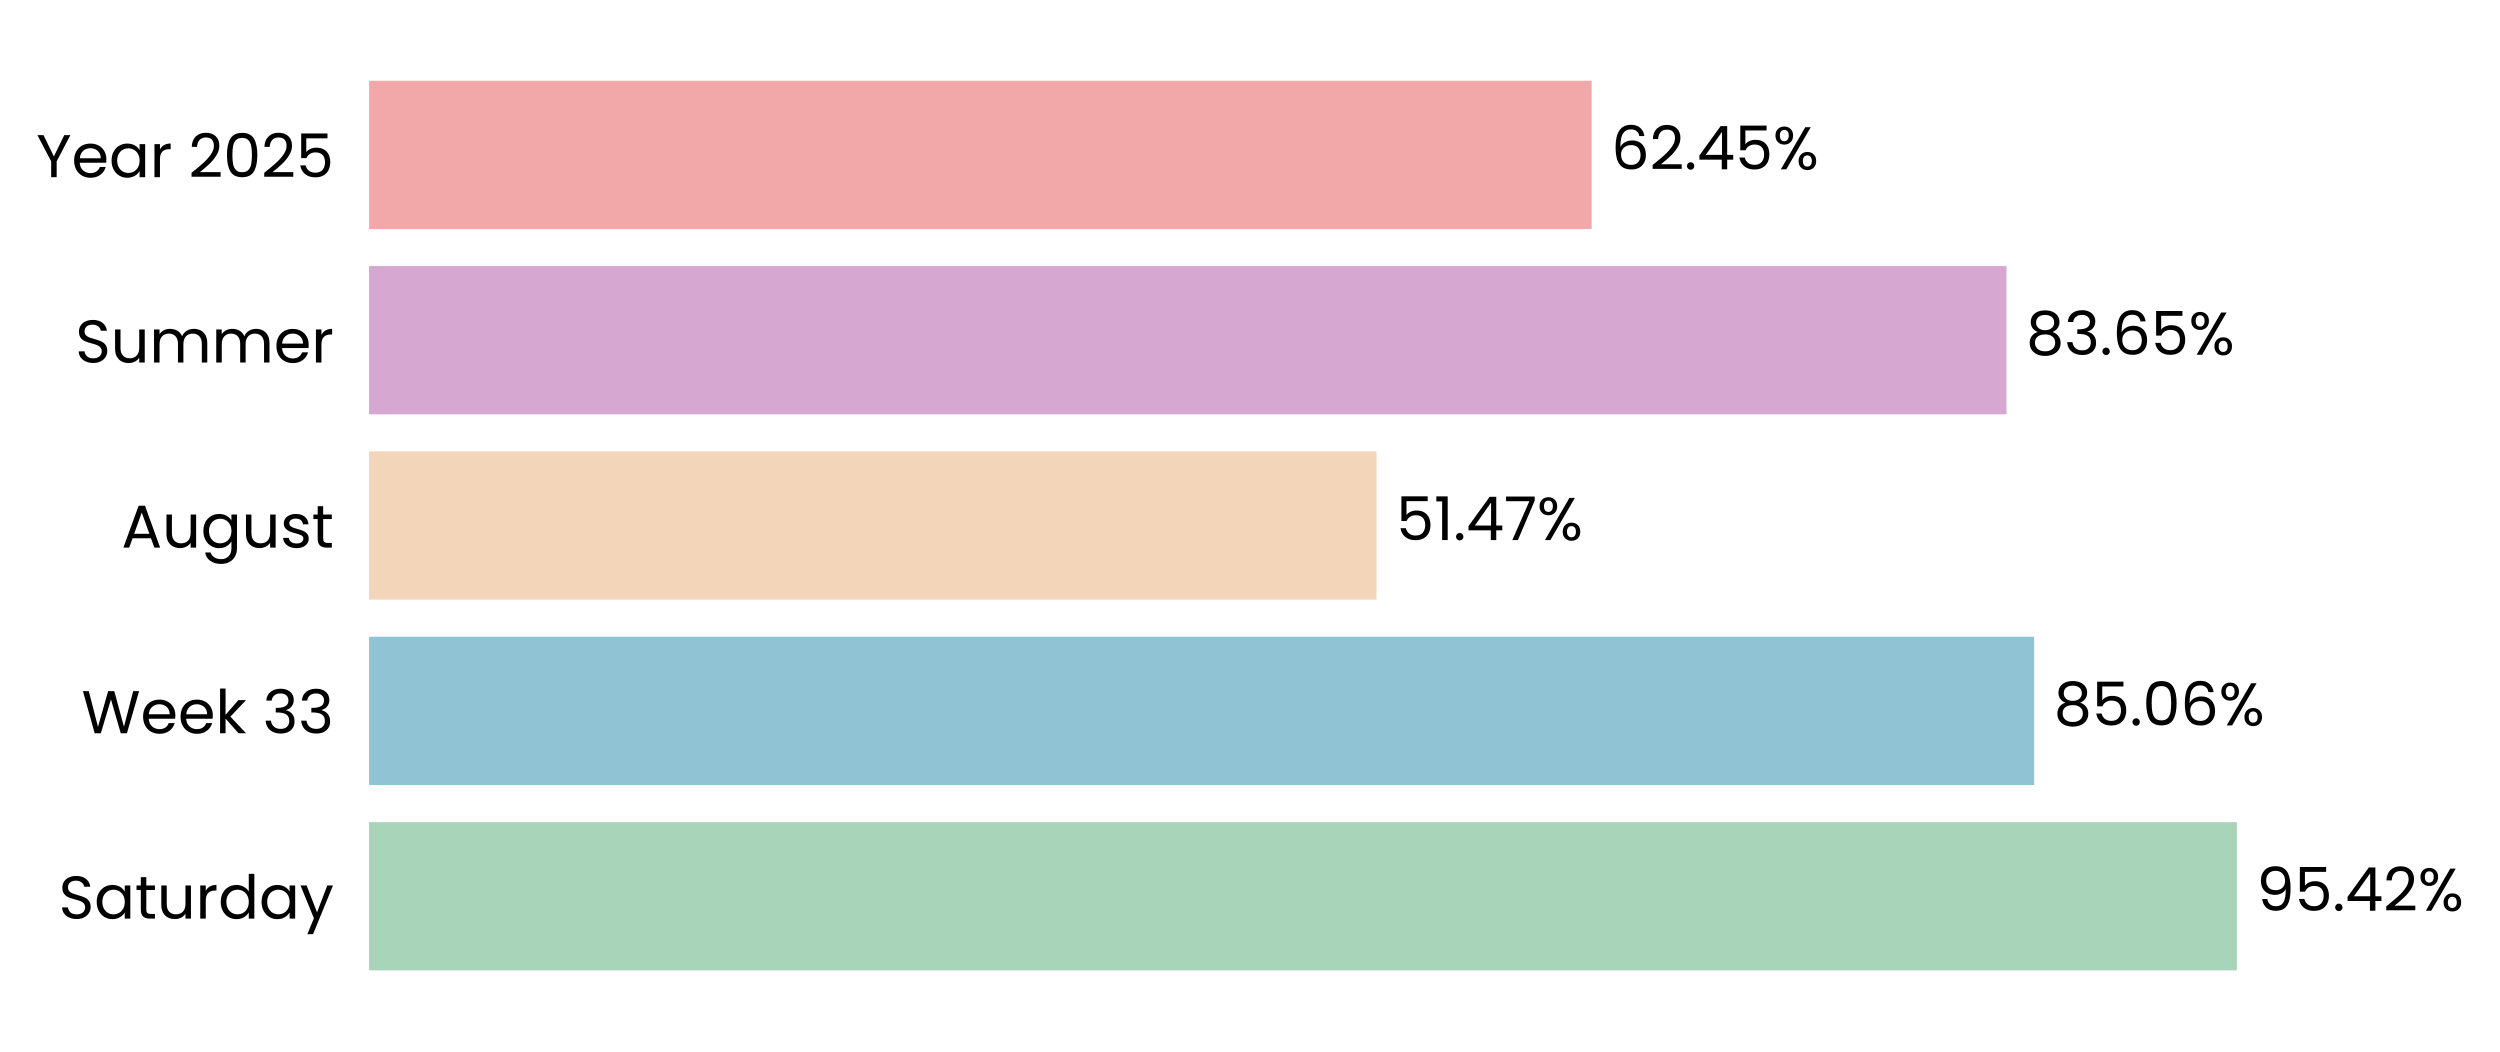
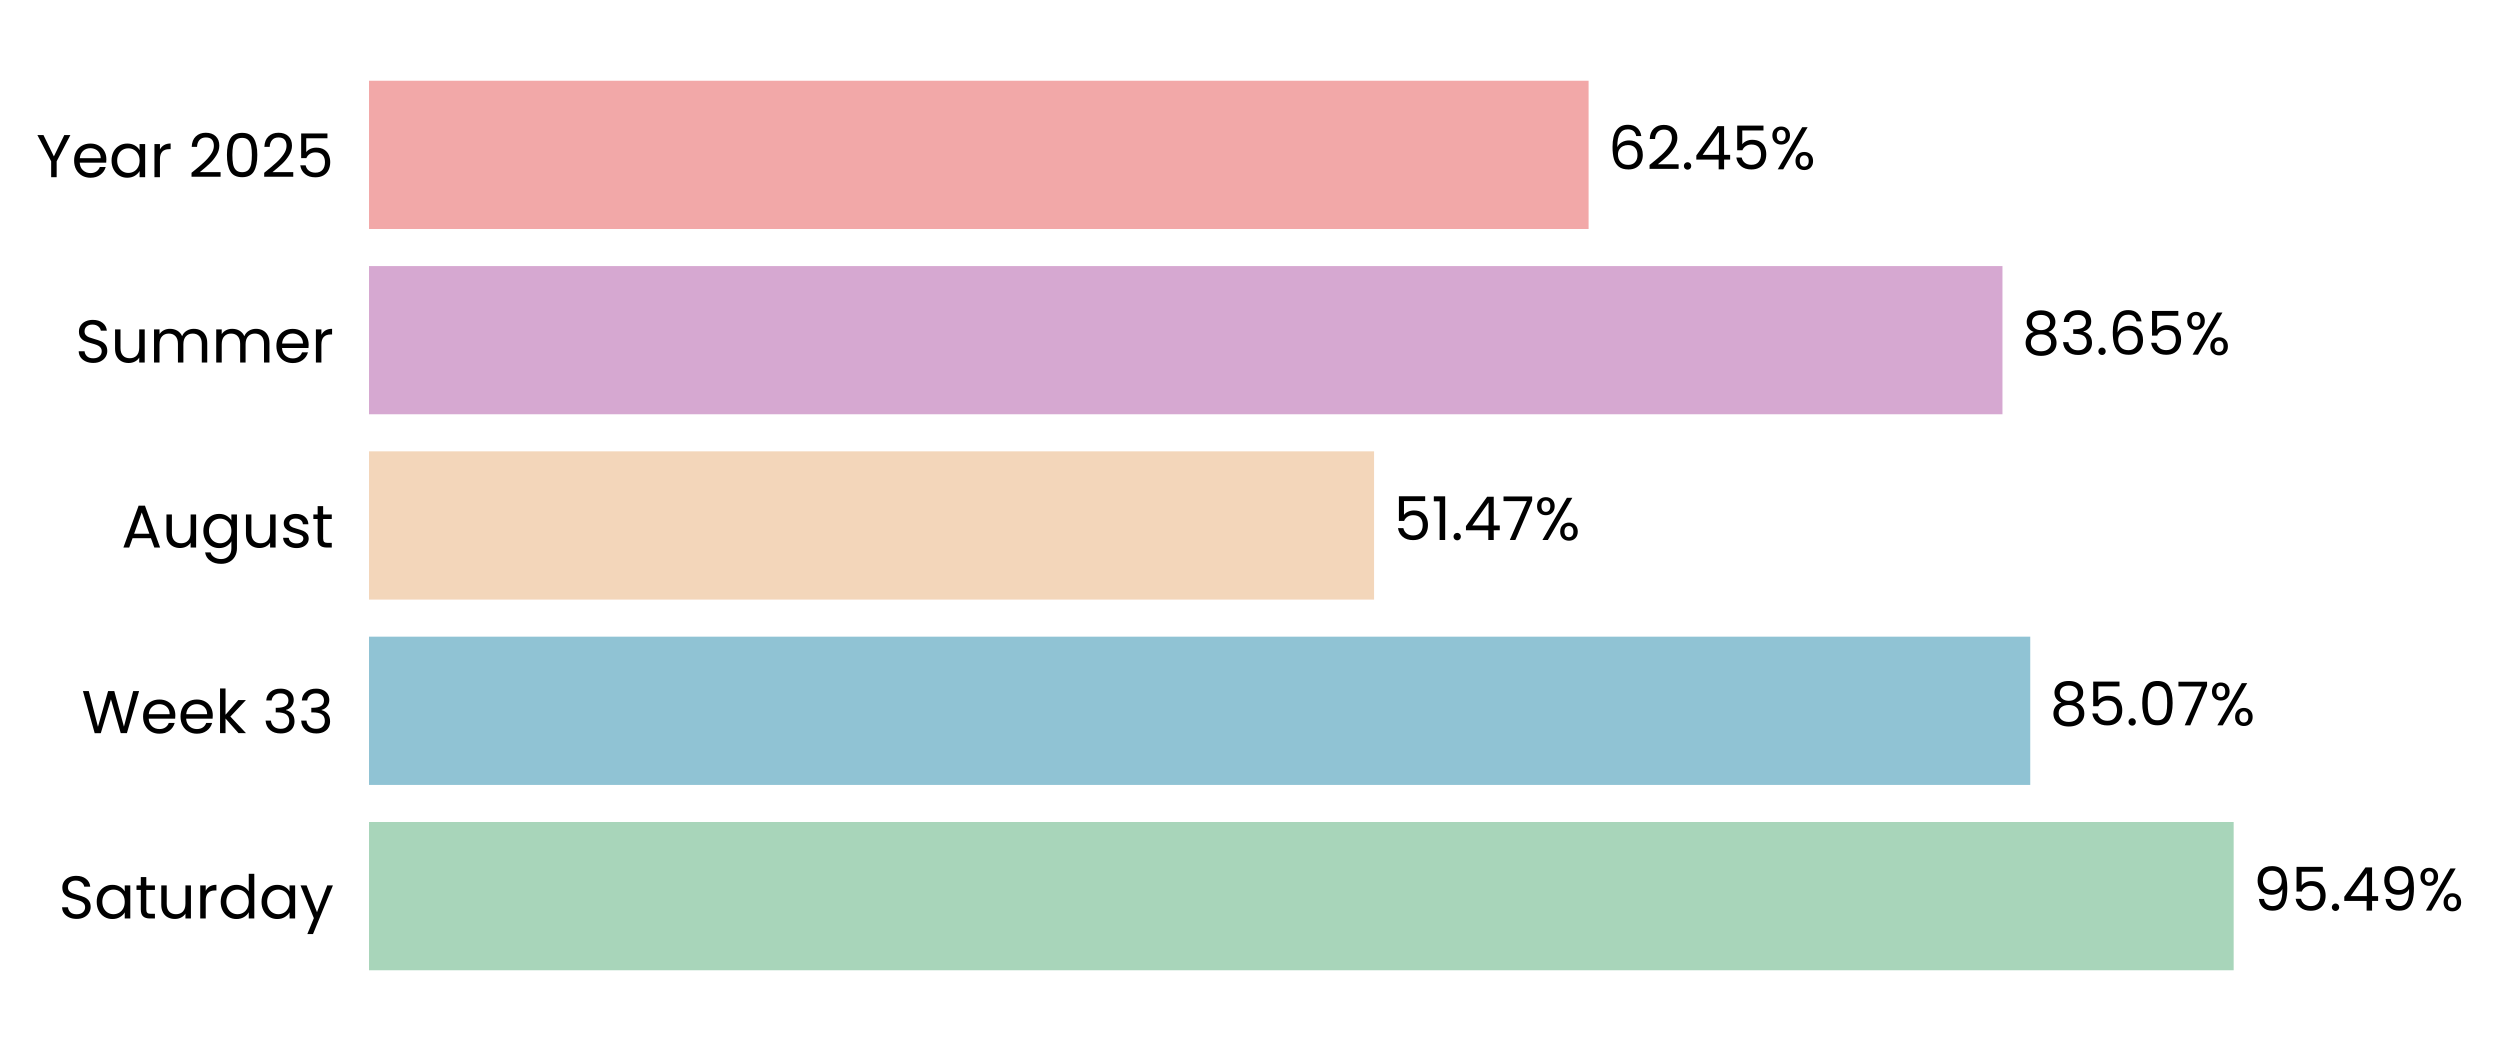
- <svg xmlns="http://www.w3.org/2000/svg" xmlns:xlink="http://www.w3.org/1999/xlink" width="496.616pt" height="208.8pt" viewBox="0 0 496.616 208.8" version="1.1">
+ <svg xmlns="http://www.w3.org/2000/svg" xmlns:xlink="http://www.w3.org/1999/xlink" width="496.677pt" height="208.8pt" viewBox="0 0 496.677 208.8" version="1.1">
  <defs>
    <style type="text/css">*{stroke-linejoin: round; stroke-linecap: butt}</style>
  </defs>
  <g id="figure_1">
    <g id="patch_1">
-       <path d="M 0 208.8  L 496.616 208.8  L 496.616 0  L 0 0  L 0 208.8  z " style="fill: none" />
+       <path d="M 0 208.8  L 496.677 208.8  L 496.677 0  L 0 0  L 0 208.8  z " style="fill: none" />
    </g>
    <g id="axes_1">
      <g id="patch_2">
-         <path d="M 73.311 201.6  L 462.178 201.6  L 462.178 7.2  L 73.311 7.2  L 73.311 201.6  z " style="fill: none" />
+         <path d="M 73.311 201.6  L 461.276 201.6  L 461.276 7.2  L 73.311 7.2  L 73.311 201.6  z " style="fill: none" />
      </g>
      <g id="patch_3">
-         <path d="M 73.311 192.764  L 444.355 192.764  L 444.355 163.309  L 73.311 163.309  z " clip-path="url(#p80209f8ad1)" style="fill: #a8d5ba" />
+         <path d="M 73.311 192.764  L 443.764 192.764  L 443.764 163.309  L 73.311 163.309  z " clip-path="url(#pa928a89fe4)" style="fill: #a8d5ba" />
      </g>
      <g id="patch_4">
-         <path d="M 73.311 155.945  L 404.079 155.945  L 404.079 126.491  L 73.311 126.491  z " clip-path="url(#p80209f8ad1)" style="fill: #90c3d4" />
+         <path d="M 73.311 155.945  L 403.351 155.945  L 403.351 126.491  L 73.311 126.491  z " clip-path="url(#pa928a89fe4)" style="fill: #90c3d4" />
      </g>
      <g id="patch_5">
-         <path d="M 73.311 119.127  L 273.442 119.127  L 273.442 89.673  L 73.311 89.673  z " clip-path="url(#p80209f8ad1)" style="fill: #f3d6ba" />
+         <path d="M 73.311 119.127  L 272.986 119.127  L 272.986 89.673  L 73.311 89.673  z " clip-path="url(#pa928a89fe4)" style="fill: #f3d6ba" />
      </g>
      <g id="patch_6">
-         <path d="M 73.311 82.309  L 398.582 82.309  L 398.582 52.855  L 73.311 52.855  z " clip-path="url(#p80209f8ad1)" style="fill: #d6a8d1" />
+         <path d="M 73.311 82.309  L 397.831 82.309  L 397.831 52.855  L 73.311 52.855  z " clip-path="url(#pa928a89fe4)" style="fill: #d6a8d1" />
      </g>
      <g id="patch_7">
-         <path d="M 73.311 45.491  L 316.171 45.491  L 316.171 16.036  L 73.311 16.036  z " clip-path="url(#p80209f8ad1)" style="fill: #f2a8a8" />
+         <path d="M 73.311 45.491  L 315.609 45.491  L 315.609 16.036  L 73.311 16.036  z " clip-path="url(#pa928a89fe4)" style="fill: #f2a8a8" />
      </g>
      <g id="matplotlib.axis_1">
        <g id="ytick_1">
          <g id="text_1">
            <g transform="translate(11.65312 182.4764) scale(0.12 -0.12)">
              <defs>
                <path id="Poppins-Regular-53" d="M 1907 -45  Q 1466 -45 1117 112  Q 768 269 569 547  Q 371 826 365 1190  L 986 1190  Q 1018 877 1245 662  Q 1472 448 1907 448  Q 2323 448 2563 656  Q 2803 864 2803 1190  Q 2803 1446 2662 1606  Q 2522 1766 2310 1849  Q 2099 1933 1741 2029  Q 1299 2144 1033 2259  Q 768 2374 579 2620  Q 390 2867 390 3283  Q 390 3648 576 3929  Q 762 4211 1098 4364  Q 1434 4518 1869 4518  Q 2496 4518 2896 4204  Q 3296 3891 3347 3373  L 2707 3373  Q 2675 3629 2438 3824  Q 2202 4019 1811 4019  Q 1446 4019 1216 3830  Q 986 3642 986 3302  Q 986 3059 1123 2905  Q 1261 2752 1462 2672  Q 1664 2592 2029 2490  Q 2470 2368 2739 2249  Q 3008 2131 3200 1884  Q 3392 1638 3392 1216  Q 3392 890 3219 602  Q 3046 314 2707 134  Q 2368 -45 1907 -45  z " transform="scale(0.015625)" />
                <path id="Poppins-Regular-61" d="M 275 1766  Q 275 2304 492 2710  Q 710 3117 1091 3341  Q 1472 3565 1939 3565  Q 2400 3565 2739 3366  Q 3078 3168 3245 2867  L 3245 3507  L 3834 3507  L 3834 0  L 3245 0  L 3245 653  Q 3072 346 2729 144  Q 2387 -58 1933 -58  Q 1466 -58 1088 172  Q 710 403 492 819  Q 275 1235 275 1766  z M 3245 1760  Q 3245 2157 3085 2451  Q 2925 2746 2653 2902  Q 2381 3059 2054 3059  Q 1728 3059 1459 2905  Q 1190 2752 1030 2457  Q 870 2163 870 1766  Q 870 1363 1030 1065  Q 1190 768 1459 611  Q 1728 454 2054 454  Q 2381 454 2653 611  Q 2925 768 3085 1065  Q 3245 1363 3245 1760  z " transform="scale(0.015625)" />
                <path id="Poppins-Regular-74" d="M 1203 3027  L 1203 960  Q 1203 704 1312 598  Q 1421 493 1690 493  L 2118 493  L 2118 0  L 1594 0  Q 1107 0 864 224  Q 621 448 621 960  L 621 3027  L 166 3027  L 166 3507  L 621 3507  L 621 4390  L 1203 4390  L 1203 3507  L 2118 3507  L 2118 3027  L 1203 3027  z " transform="scale(0.015625)" />
                <path id="Poppins-Regular-75" d="M 3603 3507  L 3603 0  L 3021 0  L 3021 518  Q 2854 250 2556 99  Q 2259 -51 1901 -51  Q 1491 -51 1164 118  Q 838 288 649 627  Q 461 966 461 1453  L 461 3507  L 1037 3507  L 1037 1530  Q 1037 1011 1299 732  Q 1562 454 2016 454  Q 2483 454 2752 742  Q 3021 1030 3021 1581  L 3021 3507  L 3603 3507  z " transform="scale(0.015625)" />
                <path id="Poppins-Regular-72" d="M 1075 2938  Q 1229 3238 1513 3404  Q 1798 3571 2208 3571  L 2208 2970  L 2054 2970  Q 1075 2970 1075 1907  L 1075 0  L 493 0  L 493 3507  L 1075 3507  L 1075 2938  z " transform="scale(0.015625)" />
                <path id="Poppins-Regular-64" d="M 275 1766  Q 275 2304 492 2710  Q 710 3117 1091 3341  Q 1472 3565 1946 3565  Q 2355 3565 2707 3376  Q 3059 3187 3245 2880  L 3245 4736  L 3834 4736  L 3834 0  L 3245 0  L 3245 659  Q 3072 346 2733 144  Q 2394 -58 1939 -58  Q 1472 -58 1091 172  Q 710 403 492 819  Q 275 1235 275 1766  z M 3245 1760  Q 3245 2157 3085 2451  Q 2925 2746 2653 2902  Q 2381 3059 2054 3059  Q 1728 3059 1459 2905  Q 1190 2752 1030 2457  Q 870 2163 870 1766  Q 870 1363 1030 1065  Q 1190 768 1459 611  Q 1728 454 2054 454  Q 2381 454 2653 611  Q 2925 768 3085 1065  Q 3245 1363 3245 1760  z " transform="scale(0.015625)" />
                <path id="Poppins-Regular-79" d="M 3514 3507  L 1402 -1651  L 800 -1651  L 1491 38  L 77 3507  L 723 3507  L 1824 666  L 2912 3507  L 3514 3507  z " transform="scale(0.015625)" />
              </defs>
              <use xlink:href="#Poppins-Regular-53" />
              <use xlink:href="#Poppins-Regular-61" transform="translate(58.7 0)" />
              <use xlink:href="#Poppins-Regular-74" transform="translate(126.3 0)" />
              <use xlink:href="#Poppins-Regular-75" transform="translate(162.7 0)" />
              <use xlink:href="#Poppins-Regular-72" transform="translate(226.7 0)" />
              <use xlink:href="#Poppins-Regular-64" transform="translate(264 0)" />
              <use xlink:href="#Poppins-Regular-61" transform="translate(331.5999 0)" />
              <use xlink:href="#Poppins-Regular-79" transform="translate(399.1999 0)" />
            </g>
          </g>
        </g>
        <g id="ytick_2">
          <g id="text_2">
            <g transform="translate(16.19813 145.6582) scale(0.12 -0.12)">
              <defs>
                <path id="Poppins-Regular-57" d="M 6099 4461  L 4806 0  L 4154 0  L 3117 3590  L 2042 0  L 1395 -6  L 147 4461  L 768 4461  L 1741 678  L 2816 4461  L 3469 4461  L 4493 691  L 5472 4461  L 6099 4461  z " transform="scale(0.015625)" />
                <path id="Poppins-Regular-65" d="M 3693 1888  Q 3693 1722 3674 1536  L 870 1536  Q 902 1018 1225 726  Q 1549 435 2010 435  Q 2387 435 2640 611  Q 2893 787 2995 1082  L 3622 1082  Q 3482 576 3059 259  Q 2637 -58 2010 -58  Q 1510 -58 1116 166  Q 723 390 499 803  Q 275 1216 275 1760  Q 275 2304 492 2713  Q 710 3123 1104 3344  Q 1498 3565 2010 3565  Q 2509 3565 2893 3347  Q 3277 3130 3485 2749  Q 3693 2368 3693 1888  z M 3091 2010  Q 3091 2342 2944 2582  Q 2797 2822 2544 2947  Q 2291 3072 1984 3072  Q 1542 3072 1232 2790  Q 922 2509 877 2010  L 3091 2010  z " transform="scale(0.015625)" />
                <path id="Poppins-Regular-6b" d="M 2451 0  L 1075 1549  L 1075 0  L 493 0  L 493 4736  L 1075 4736  L 1075 1952  L 2426 3507  L 3238 3507  L 1587 1760  L 3245 0  L 2451 0  z " transform="scale(0.015625)" />
                <path id="Poppins-Regular-20" transform="scale(0.015625)" />
                <path id="Poppins-Regular-33" d="M 384 3462  Q 429 4051 838 4384  Q 1248 4717 1901 4717  Q 2336 4717 2653 4560  Q 2970 4403 3133 4134  Q 3296 3866 3296 3526  Q 3296 3130 3069 2842  Q 2842 2554 2477 2470  L 2477 2438  Q 2893 2336 3136 2035  Q 3379 1734 3379 1248  Q 3379 883 3212 592  Q 3046 301 2713 134  Q 2381 -32 1914 -32  Q 1235 -32 800 323  Q 365 678 314 1331  L 877 1331  Q 922 947 1190 704  Q 1459 461 1907 461  Q 2355 461 2588 694  Q 2822 928 2822 1299  Q 2822 1779 2502 1990  Q 2182 2202 1536 2202  L 1389 2202  L 1389 2688  L 1542 2688  Q 2131 2694 2432 2883  Q 2733 3072 2733 3469  Q 2733 3808 2512 4013  Q 2291 4218 1882 4218  Q 1485 4218 1241 4013  Q 998 3808 954 3462  L 384 3462  z " transform="scale(0.015625)" />
              </defs>
              <use xlink:href="#Poppins-Regular-57" />
              <use xlink:href="#Poppins-Regular-65" transform="translate(97.59999 0)" />
              <use xlink:href="#Poppins-Regular-65" transform="translate(159.6 0)" />
              <use xlink:href="#Poppins-Regular-6b" transform="translate(221.6 0)" />
              <use xlink:href="#Poppins-Regular-20" transform="translate(273.0999 0)" />
              <use xlink:href="#Poppins-Regular-33" transform="translate(299.7999 0)" />
              <use xlink:href="#Poppins-Regular-33" transform="translate(358.6999 0)" />
            </g>
          </g>
        </g>
        <g id="ytick_3">
          <g id="text_3">
            <g transform="translate(24.11812 108.78) scale(0.12 -0.12)">
              <defs>
                <path id="Poppins-Regular-41" d="M 3130 992  L 1184 992  L 826 0  L 211 0  L 1824 4435  L 2496 4435  L 4102 0  L 3488 0  L 3130 992  z M 2963 1466  L 2157 3718  L 1350 1466  L 2963 1466  z " transform="scale(0.015625)" />
                <path id="Poppins-Regular-67" d="M 1939 3565  Q 2394 3565 2736 3366  Q 3078 3168 3245 2867  L 3245 3507  L 3834 3507  L 3834 -77  Q 3834 -557 3629 -931  Q 3424 -1306 3043 -1517  Q 2662 -1728 2157 -1728  Q 1466 -1728 1005 -1401  Q 544 -1075 461 -512  L 1037 -512  Q 1133 -832 1433 -1027  Q 1734 -1222 2157 -1222  Q 2637 -1222 2941 -921  Q 3245 -621 3245 -77  L 3245 659  Q 3072 352 2733 147  Q 2394 -58 1939 -58  Q 1472 -58 1091 172  Q 710 403 492 819  Q 275 1235 275 1766  Q 275 2304 492 2710  Q 710 3117 1091 3341  Q 1472 3565 1939 3565  z M 3245 1760  Q 3245 2157 3085 2451  Q 2925 2746 2653 2902  Q 2381 3059 2054 3059  Q 1728 3059 1459 2905  Q 1190 2752 1030 2457  Q 870 2163 870 1766  Q 870 1363 1030 1065  Q 1190 768 1459 611  Q 1728 454 2054 454  Q 2381 454 2653 611  Q 2925 768 3085 1065  Q 3245 1363 3245 1760  z " transform="scale(0.015625)" />
                <path id="Poppins-Regular-73" d="M 1734 -58  Q 1331 -58 1011 80  Q 691 218 505 464  Q 320 710 301 1030  L 902 1030  Q 928 768 1149 601  Q 1370 435 1728 435  Q 2061 435 2253 582  Q 2445 730 2445 954  Q 2445 1184 2240 1296  Q 2035 1408 1606 1517  Q 1216 1619 969 1724  Q 723 1830 547 2038  Q 371 2246 371 2586  Q 371 2854 531 3078  Q 691 3302 985 3433  Q 1280 3565 1658 3565  Q 2240 3565 2598 3270  Q 2957 2976 2982 2464  L 2400 2464  Q 2381 2739 2179 2905  Q 1978 3072 1638 3072  Q 1325 3072 1139 2937  Q 954 2803 954 2586  Q 954 2413 1066 2301  Q 1178 2189 1347 2121  Q 1517 2054 1818 1971  Q 2195 1869 2432 1769  Q 2669 1670 2838 1472  Q 3008 1274 3014 954  Q 3014 666 2854 435  Q 2694 205 2403 73  Q 2112 -58 1734 -58  z " transform="scale(0.015625)" />
              </defs>
              <use xlink:href="#Poppins-Regular-41" />
              <use xlink:href="#Poppins-Regular-75" transform="translate(67.39999 0)" />
              <use xlink:href="#Poppins-Regular-67" transform="translate(131.4 0)" />
              <use xlink:href="#Poppins-Regular-75" transform="translate(199 0)" />
              <use xlink:href="#Poppins-Regular-73" transform="translate(263 0)" />
              <use xlink:href="#Poppins-Regular-74" transform="translate(315.2 0)" />
            </g>
          </g>
        </g>
        <g id="ytick_4">
          <g id="text_4">
            <g transform="translate(14.95125 72.02182) scale(0.12 -0.12)">
              <defs>
                <path id="Poppins-Regular-6d" d="M 4710 3571  Q 5120 3571 5440 3401  Q 5760 3232 5945 2893  Q 6131 2554 6131 2067  L 6131 0  L 5555 0  L 5555 1984  Q 5555 2509 5296 2787  Q 5037 3066 4595 3066  Q 4141 3066 3872 2774  Q 3603 2483 3603 1933  L 3603 0  L 3027 0  L 3027 1984  Q 3027 2509 2768 2787  Q 2509 3066 2067 3066  Q 1613 3066 1344 2774  Q 1075 2483 1075 1933  L 1075 0  L 493 0  L 493 3507  L 1075 3507  L 1075 3002  Q 1248 3277 1539 3424  Q 1830 3571 2182 3571  Q 2624 3571 2963 3372  Q 3302 3174 3469 2790  Q 3616 3162 3955 3366  Q 4294 3571 4710 3571  z " transform="scale(0.015625)" />
              </defs>
              <use xlink:href="#Poppins-Regular-53" />
              <use xlink:href="#Poppins-Regular-75" transform="translate(58.7 0)" />
              <use xlink:href="#Poppins-Regular-6d" transform="translate(122.7 0)" />
              <use xlink:href="#Poppins-Regular-6d" transform="translate(225.7 0)" />
              <use xlink:href="#Poppins-Regular-65" transform="translate(328.7 0)" />
              <use xlink:href="#Poppins-Regular-72" transform="translate(390.6999 0)" />
            </g>
          </g>
        </g>
        <g id="ytick_5">
          <g id="text_5">
            <g transform="translate(7.2 35.20364) scale(0.12 -0.12)">
              <defs>
                <path id="Poppins-Regular-59" d="M 3616 4461  L 2163 1683  L 2163 0  L 1581 0  L 1581 1683  L 122 4461  L 768 4461  L 1869 2202  L 2970 4461  L 3616 4461  z " transform="scale(0.015625)" />
                <path id="Poppins-Regular-32" d="M 326 467  Q 1139 1120 1600 1539  Q 2061 1958 2377 2416  Q 2694 2874 2694 3315  Q 2694 3731 2492 3971  Q 2291 4211 1843 4211  Q 1408 4211 1168 3939  Q 928 3667 909 3213  L 346 3213  Q 371 3930 780 4320  Q 1190 4710 1837 4710  Q 2496 4710 2883 4345  Q 3270 3981 3270 3341  Q 3270 2810 2953 2307  Q 2637 1805 2233 1424  Q 1830 1043 1203 538  L 3405 538  L 3405 51  L 326 51  L 326 467  z " transform="scale(0.015625)" />
                <path id="Poppins-Regular-30" d="M 397 2362  Q 397 3462 755 4080  Q 1114 4698 2010 4698  Q 2899 4698 3257 4080  Q 3616 3462 3616 2362  Q 3616 1242 3257 621  Q 2899 0 2010 0  Q 1114 0 755 621  Q 397 1242 397 2362  z M 3040 2362  Q 3040 2918 2966 3305  Q 2893 3693 2665 3929  Q 2438 4166 2010 4166  Q 1574 4166 1347 3929  Q 1120 3693 1046 3305  Q 973 2918 973 2362  Q 973 1786 1046 1395  Q 1120 1005 1347 768  Q 1574 531 2010 531  Q 2438 531 2665 768  Q 2893 1005 2966 1395  Q 3040 1786 3040 2362  z " transform="scale(0.015625)" />
                <path id="Poppins-Regular-35" d="M 3347 4122  L 1101 4122  L 1101 2662  Q 1248 2867 1536 2998  Q 1824 3130 2157 3130  Q 2688 3130 3021 2909  Q 3354 2688 3498 2339  Q 3642 1990 3642 1600  Q 3642 1139 3469 774  Q 3296 410 2941 198  Q 2586 -13 2061 -13  Q 1389 -13 973 332  Q 557 678 467 1254  L 1037 1254  Q 1120 890 1389 685  Q 1658 480 2067 480  Q 2573 480 2829 784  Q 3085 1088 3085 1587  Q 3085 2086 2829 2358  Q 2573 2630 2074 2630  Q 1734 2630 1481 2467  Q 1229 2304 1114 2022  L 563 2022  L 563 4634  L 3347 4634  L 3347 4122  z " transform="scale(0.015625)" />
              </defs>
              <use xlink:href="#Poppins-Regular-59" />
              <use xlink:href="#Poppins-Regular-65" transform="translate(58.39999 0)" />
              <use xlink:href="#Poppins-Regular-61" transform="translate(120.4 0)" />
              <use xlink:href="#Poppins-Regular-72" transform="translate(188 0)" />
              <use xlink:href="#Poppins-Regular-20" transform="translate(225.3 0)" />
              <use xlink:href="#Poppins-Regular-32" transform="translate(252 0)" />
              <use xlink:href="#Poppins-Regular-30" transform="translate(309.4999 0)" />
              <use xlink:href="#Poppins-Regular-32" transform="translate(372.2999 0)" />
              <use xlink:href="#Poppins-Regular-35" transform="translate(429.7999 0)" />
            </g>
          </g>
        </g>
      </g>
      <g id="text_6">
-         <g transform="translate(448.2434 180.9164) scale(0.12 -0.12)">
+         <g transform="translate(447.6438 180.9164) scale(0.12 -0.12)">
          <defs>
            <path id="Poppins-Regular-39" d="M 1146 1242  Q 1210 877 1443 678  Q 1677 480 2074 480  Q 2605 480 2857 896  Q 3110 1312 3098 2298  Q 2963 2010 2649 1846  Q 2336 1683 1952 1683  Q 1523 1683 1187 1859  Q 851 2035 659 2374  Q 467 2714 467 3194  Q 467 3878 864 4297  Q 1261 4717 1990 4717  Q 2886 4717 3248 4134  Q 3610 3552 3610 2400  Q 3610 1594 3466 1069  Q 3322 544 2979 269  Q 2637 -6 2042 -6  Q 1389 -6 1024 346  Q 659 698 608 1242  L 1146 1242  z M 2048 2176  Q 2477 2176 2752 2441  Q 3027 2707 3027 3162  Q 3027 3642 2758 3936  Q 2490 4230 2003 4230  Q 1555 4230 1289 3948  Q 1024 3667 1024 3206  Q 1024 2739 1286 2457  Q 1549 2176 2048 2176  z " transform="scale(0.015625)" />
            <path id="Poppins-Regular-2e" d="M 678 -38  Q 512 -38 397 77  Q 282 192 282 358  Q 282 525 397 640  Q 512 755 678 755  Q 838 755 950 640  Q 1062 525 1062 358  Q 1062 192 950 77  Q 838 -38 678 -38  z " transform="scale(0.015625)" />
            <path id="Poppins-Regular-34" d="M 256 1030  L 256 1472  L 2502 4582  L 3200 4582  L 3200 1536  L 3840 1536  L 3840 1030  L 3200 1030  L 3200 0  L 2624 0  L 2624 1030  L 256 1030  z M 2650 3974  L 928 1536  L 2650 1536  L 2650 3974  z " transform="scale(0.015625)" />
            <path id="Poppins-Regular-25" d="M 269 3584  Q 269 4019 531 4278  Q 794 4538 1203 4538  Q 1613 4538 1875 4278  Q 2138 4019 2138 3584  Q 2138 3142 1875 2883  Q 1613 2624 1203 2624  Q 794 2624 531 2883  Q 269 3142 269 3584  z M 4006 4467  L 1414 0  L 838 0  L 3430 4467  L 4006 4467  z M 1203 4179  Q 986 4179 861 4028  Q 736 3878 736 3584  Q 736 3290 861 3136  Q 986 2982 1203 2982  Q 1421 2982 1549 3139  Q 1677 3296 1677 3584  Q 1677 3878 1549 4028  Q 1421 4179 1203 4179  z M 2720 883  Q 2720 1325 2982 1584  Q 3245 1843 3654 1843  Q 4064 1843 4323 1584  Q 4582 1325 4582 883  Q 4582 448 4323 185  Q 4064 -77 3654 -77  Q 3245 -77 2982 182  Q 2720 442 2720 883  z M 3648 1478  Q 3430 1478 3302 1328  Q 3174 1178 3174 883  Q 3174 595 3302 444  Q 3430 294 3648 294  Q 3866 294 3994 444  Q 4122 595 4122 883  Q 4122 1178 3994 1328  Q 3866 1478 3648 1478  z " transform="scale(0.015625)" />
          </defs>
          <use xlink:href="#Poppins-Regular-39" />
          <use xlink:href="#Poppins-Regular-35" transform="translate(62.99999 0)" />
          <use xlink:href="#Poppins-Regular-2e" transform="translate(125.8 0)" />
          <use xlink:href="#Poppins-Regular-34" transform="translate(146.8 0)" />
-           <use xlink:href="#Poppins-Regular-32" transform="translate(209.7 0)" />
-           <use xlink:href="#Poppins-Regular-25" transform="translate(267.1999 0)" />
+           <use xlink:href="#Poppins-Regular-39" transform="translate(209.7 0)" />
+           <use xlink:href="#Poppins-Regular-25" transform="translate(272.6999 0)" />
        </g>
      </g>
      <g id="text_7">
-         <g transform="translate(407.9679 144.0982) scale(0.12 -0.12)">
+         <g transform="translate(407.2308 144.0982) scale(0.12 -0.12)">
          <defs>
            <path id="Poppins-Regular-38" d="M 1242 2406  Q 883 2547 691 2816  Q 499 3085 499 3469  Q 499 3814 672 4092  Q 845 4371 1187 4534  Q 1530 4698 2016 4698  Q 2502 4698 2844 4534  Q 3187 4371 3363 4092  Q 3539 3814 3539 3469  Q 3539 3098 3340 2819  Q 3142 2541 2797 2406  Q 3194 2285 3427 1981  Q 3661 1677 3661 1248  Q 3661 832 3456 521  Q 3251 211 2876 41  Q 2502 -128 2016 -128  Q 1530 -128 1162 41  Q 794 211 589 521  Q 384 832 384 1248  Q 384 1677 614 1984  Q 845 2291 1242 2406  z M 2976 3398  Q 2976 3789 2720 4000  Q 2464 4211 2016 4211  Q 1574 4211 1318 4000  Q 1062 3789 1062 3392  Q 1062 3034 1328 2816  Q 1594 2598 2016 2598  Q 2445 2598 2710 2819  Q 2976 3040 2976 3398  z M 2016 2150  Q 1542 2150 1241 1929  Q 941 1709 941 1267  Q 941 858 1232 608  Q 1523 358 2016 358  Q 2509 358 2797 608  Q 3085 858 3085 1267  Q 3085 1696 2790 1923  Q 2496 2150 2016 2150  z " transform="scale(0.015625)" />
-             <path id="Poppins-Regular-36" d="M 2976 3526  Q 2835 4237 2099 4237  Q 1530 4237 1248 3798  Q 966 3360 973 2355  Q 1120 2688 1462 2877  Q 1805 3066 2227 3066  Q 2886 3066 3280 2656  Q 3674 2246 3674 1523  Q 3674 1088 3504 742  Q 3334 397 2992 192  Q 2650 -13 2163 -13  Q 1504 -13 1133 281  Q 762 576 614 1094  Q 467 1613 467 2374  Q 467 4723 2106 4723  Q 2733 4723 3091 4384  Q 3450 4045 3514 3526  L 2976 3526  z M 2106 2573  Q 1830 2573 1587 2461  Q 1344 2349 1193 2121  Q 1043 1894 1043 1568  Q 1043 1082 1324 778  Q 1606 474 2131 474  Q 2579 474 2844 752  Q 3110 1030 3110 1504  Q 3110 2003 2854 2288  Q 2598 2573 2106 2573  z " transform="scale(0.015625)" />
+             <path id="Poppins-Regular-37" d="M 3245 4173  L 1466 0  L 877 0  L 2682 4115  L 211 4115  L 211 4614  L 3245 4614  L 3245 4173  z " transform="scale(0.015625)" />
          </defs>
          <use xlink:href="#Poppins-Regular-38" />
          <use xlink:href="#Poppins-Regular-35" transform="translate(63.09999 0)" />
          <use xlink:href="#Poppins-Regular-2e" transform="translate(125.9 0)" />
          <use xlink:href="#Poppins-Regular-30" transform="translate(146.9 0)" />
-           <use xlink:href="#Poppins-Regular-36" transform="translate(209.7 0)" />
-           <use xlink:href="#Poppins-Regular-25" transform="translate(273.1999 0)" />
+           <use xlink:href="#Poppins-Regular-37" transform="translate(209.7 0)" />
+           <use xlink:href="#Poppins-Regular-25" transform="translate(264.2999 0)" />
        </g>
      </g>
      <g id="text_8">
-         <g transform="translate(277.3303 107.28) scale(0.12 -0.12)">
+         <g transform="translate(276.8661 107.28) scale(0.12 -0.12)">
          <defs>
            <path id="Poppins-Regular-31" d="M 243 4096  L 243 4627  L 1446 4627  L 1446 0  L 858 0  L 858 4096  L 243 4096  z " transform="scale(0.015625)" />
-             <path id="Poppins-Regular-37" d="M 3245 4173  L 1466 0  L 877 0  L 2682 4115  L 211 4115  L 211 4614  L 3245 4614  L 3245 4173  z " transform="scale(0.015625)" />
          </defs>
          <use xlink:href="#Poppins-Regular-35" />
          <use xlink:href="#Poppins-Regular-31" transform="translate(62.79999 0)" />
          <use xlink:href="#Poppins-Regular-2e" transform="translate(94.79997 0)" />
          <use xlink:href="#Poppins-Regular-34" transform="translate(115.8 0)" />
          <use xlink:href="#Poppins-Regular-37" transform="translate(178.7 0)" />
          <use xlink:href="#Poppins-Regular-25" transform="translate(233.2999 0)" />
        </g>
      </g>
      <g id="text_9">
-         <g transform="translate(402.4705 70.46182) scale(0.12 -0.12)">
+         <g transform="translate(401.7106 70.46182) scale(0.12 -0.12)">
+           <defs>
+             <path id="Poppins-Regular-36" d="M 2976 3526  Q 2835 4237 2099 4237  Q 1530 4237 1248 3798  Q 966 3360 973 2355  Q 1120 2688 1462 2877  Q 1805 3066 2227 3066  Q 2886 3066 3280 2656  Q 3674 2246 3674 1523  Q 3674 1088 3504 742  Q 3334 397 2992 192  Q 2650 -13 2163 -13  Q 1504 -13 1133 281  Q 762 576 614 1094  Q 467 1613 467 2374  Q 467 4723 2106 4723  Q 2733 4723 3091 4384  Q 3450 4045 3514 3526  L 2976 3526  z M 2106 2573  Q 1830 2573 1587 2461  Q 1344 2349 1193 2121  Q 1043 1894 1043 1568  Q 1043 1082 1324 778  Q 1606 474 2131 474  Q 2579 474 2844 752  Q 3110 1030 3110 1504  Q 3110 2003 2854 2288  Q 2598 2573 2106 2573  z " transform="scale(0.015625)" />
+           </defs>
          <use xlink:href="#Poppins-Regular-38" />
          <use xlink:href="#Poppins-Regular-33" transform="translate(63.09999 0)" />
          <use xlink:href="#Poppins-Regular-2e" transform="translate(122 0)" />
          <use xlink:href="#Poppins-Regular-36" transform="translate(143 0)" />
          <use xlink:href="#Poppins-Regular-35" transform="translate(206.5 0)" />
          <use xlink:href="#Poppins-Regular-25" transform="translate(269.2999 0)" />
        </g>
      </g>
      <g id="text_10">
-         <g transform="translate(320.0595 33.64364) scale(0.12 -0.12)">
+         <g transform="translate(319.4883 33.64364) scale(0.12 -0.12)">
          <use xlink:href="#Poppins-Regular-36" />
          <use xlink:href="#Poppins-Regular-32" transform="translate(63.49999 0)" />
          <use xlink:href="#Poppins-Regular-2e" transform="translate(121 0)" />
          <use xlink:href="#Poppins-Regular-34" transform="translate(142 0)" />
          <use xlink:href="#Poppins-Regular-35" transform="translate(204.8999 0)" />
          <use xlink:href="#Poppins-Regular-25" transform="translate(267.6999 0)" />
        </g>
      </g>
    </g>
  </g>
  <defs>
-     <clipPath id="p80209f8ad1">
-       <rect x="73.311" y="7.2" width="388.866" height="194.4" />
+     <clipPath id="pa928a89fe4">
+       <rect x="73.311" y="7.2" width="387.965" height="194.4" />
    </clipPath>
  </defs>
</svg>
